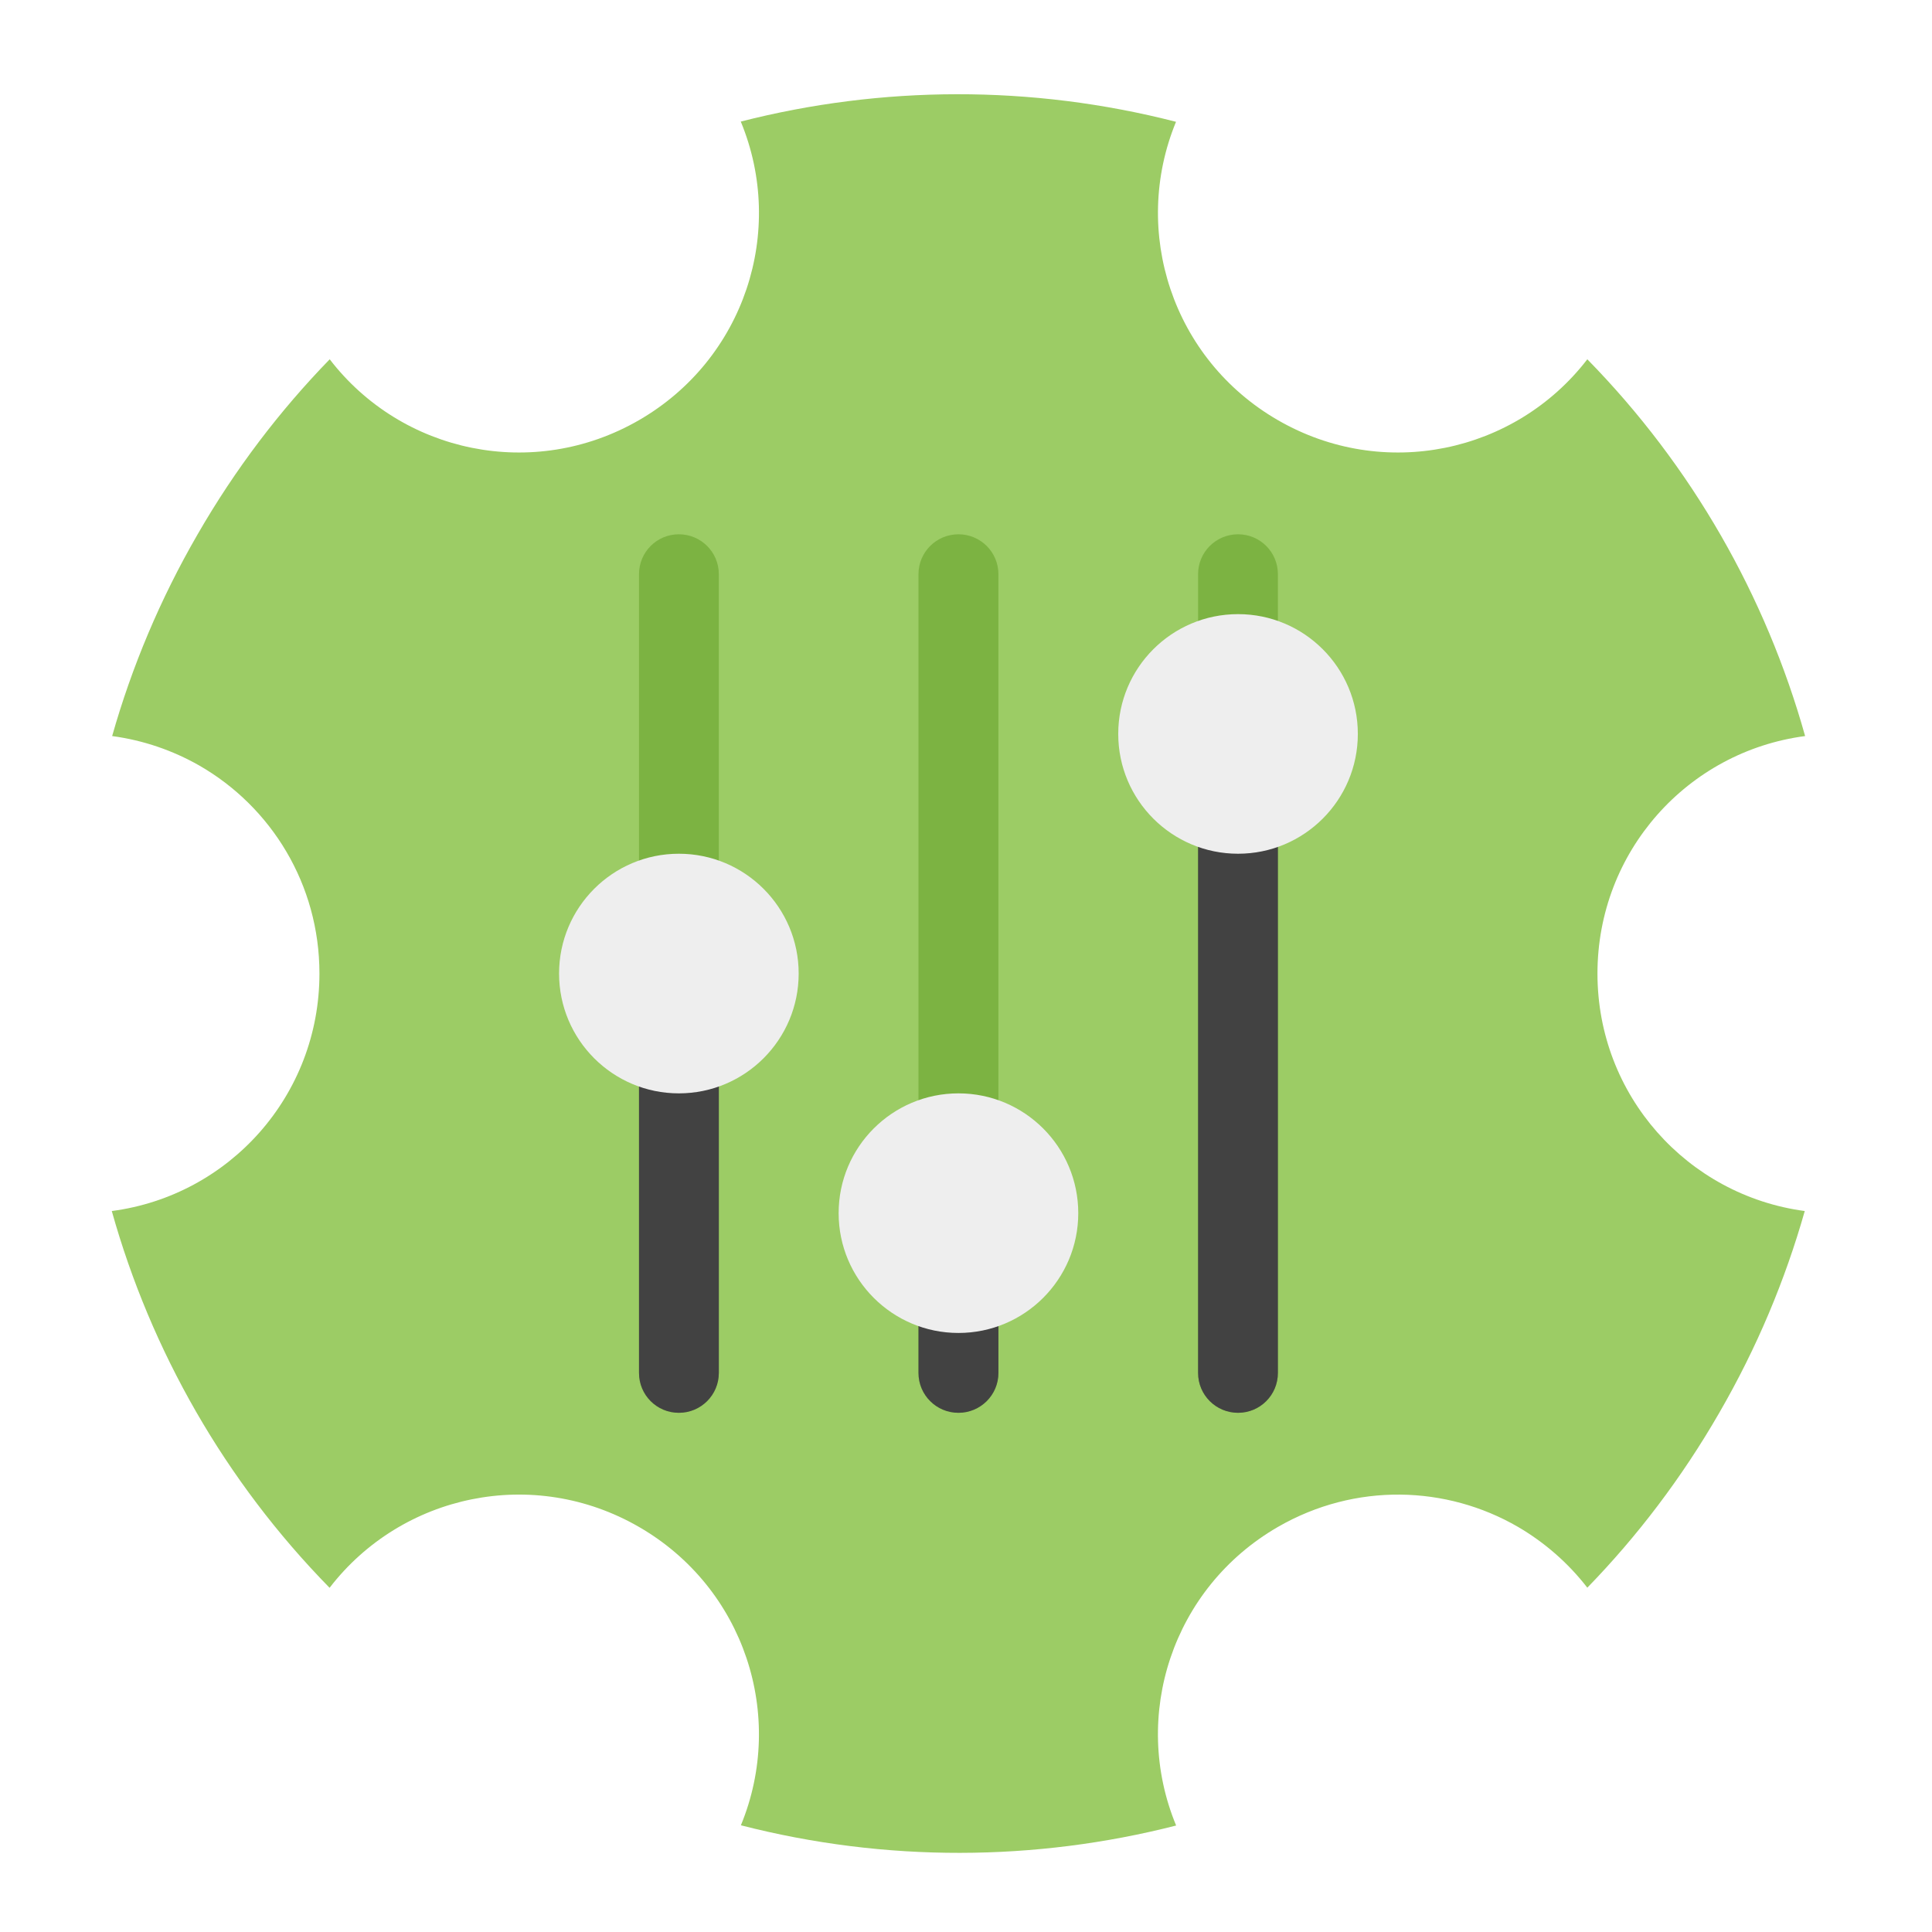
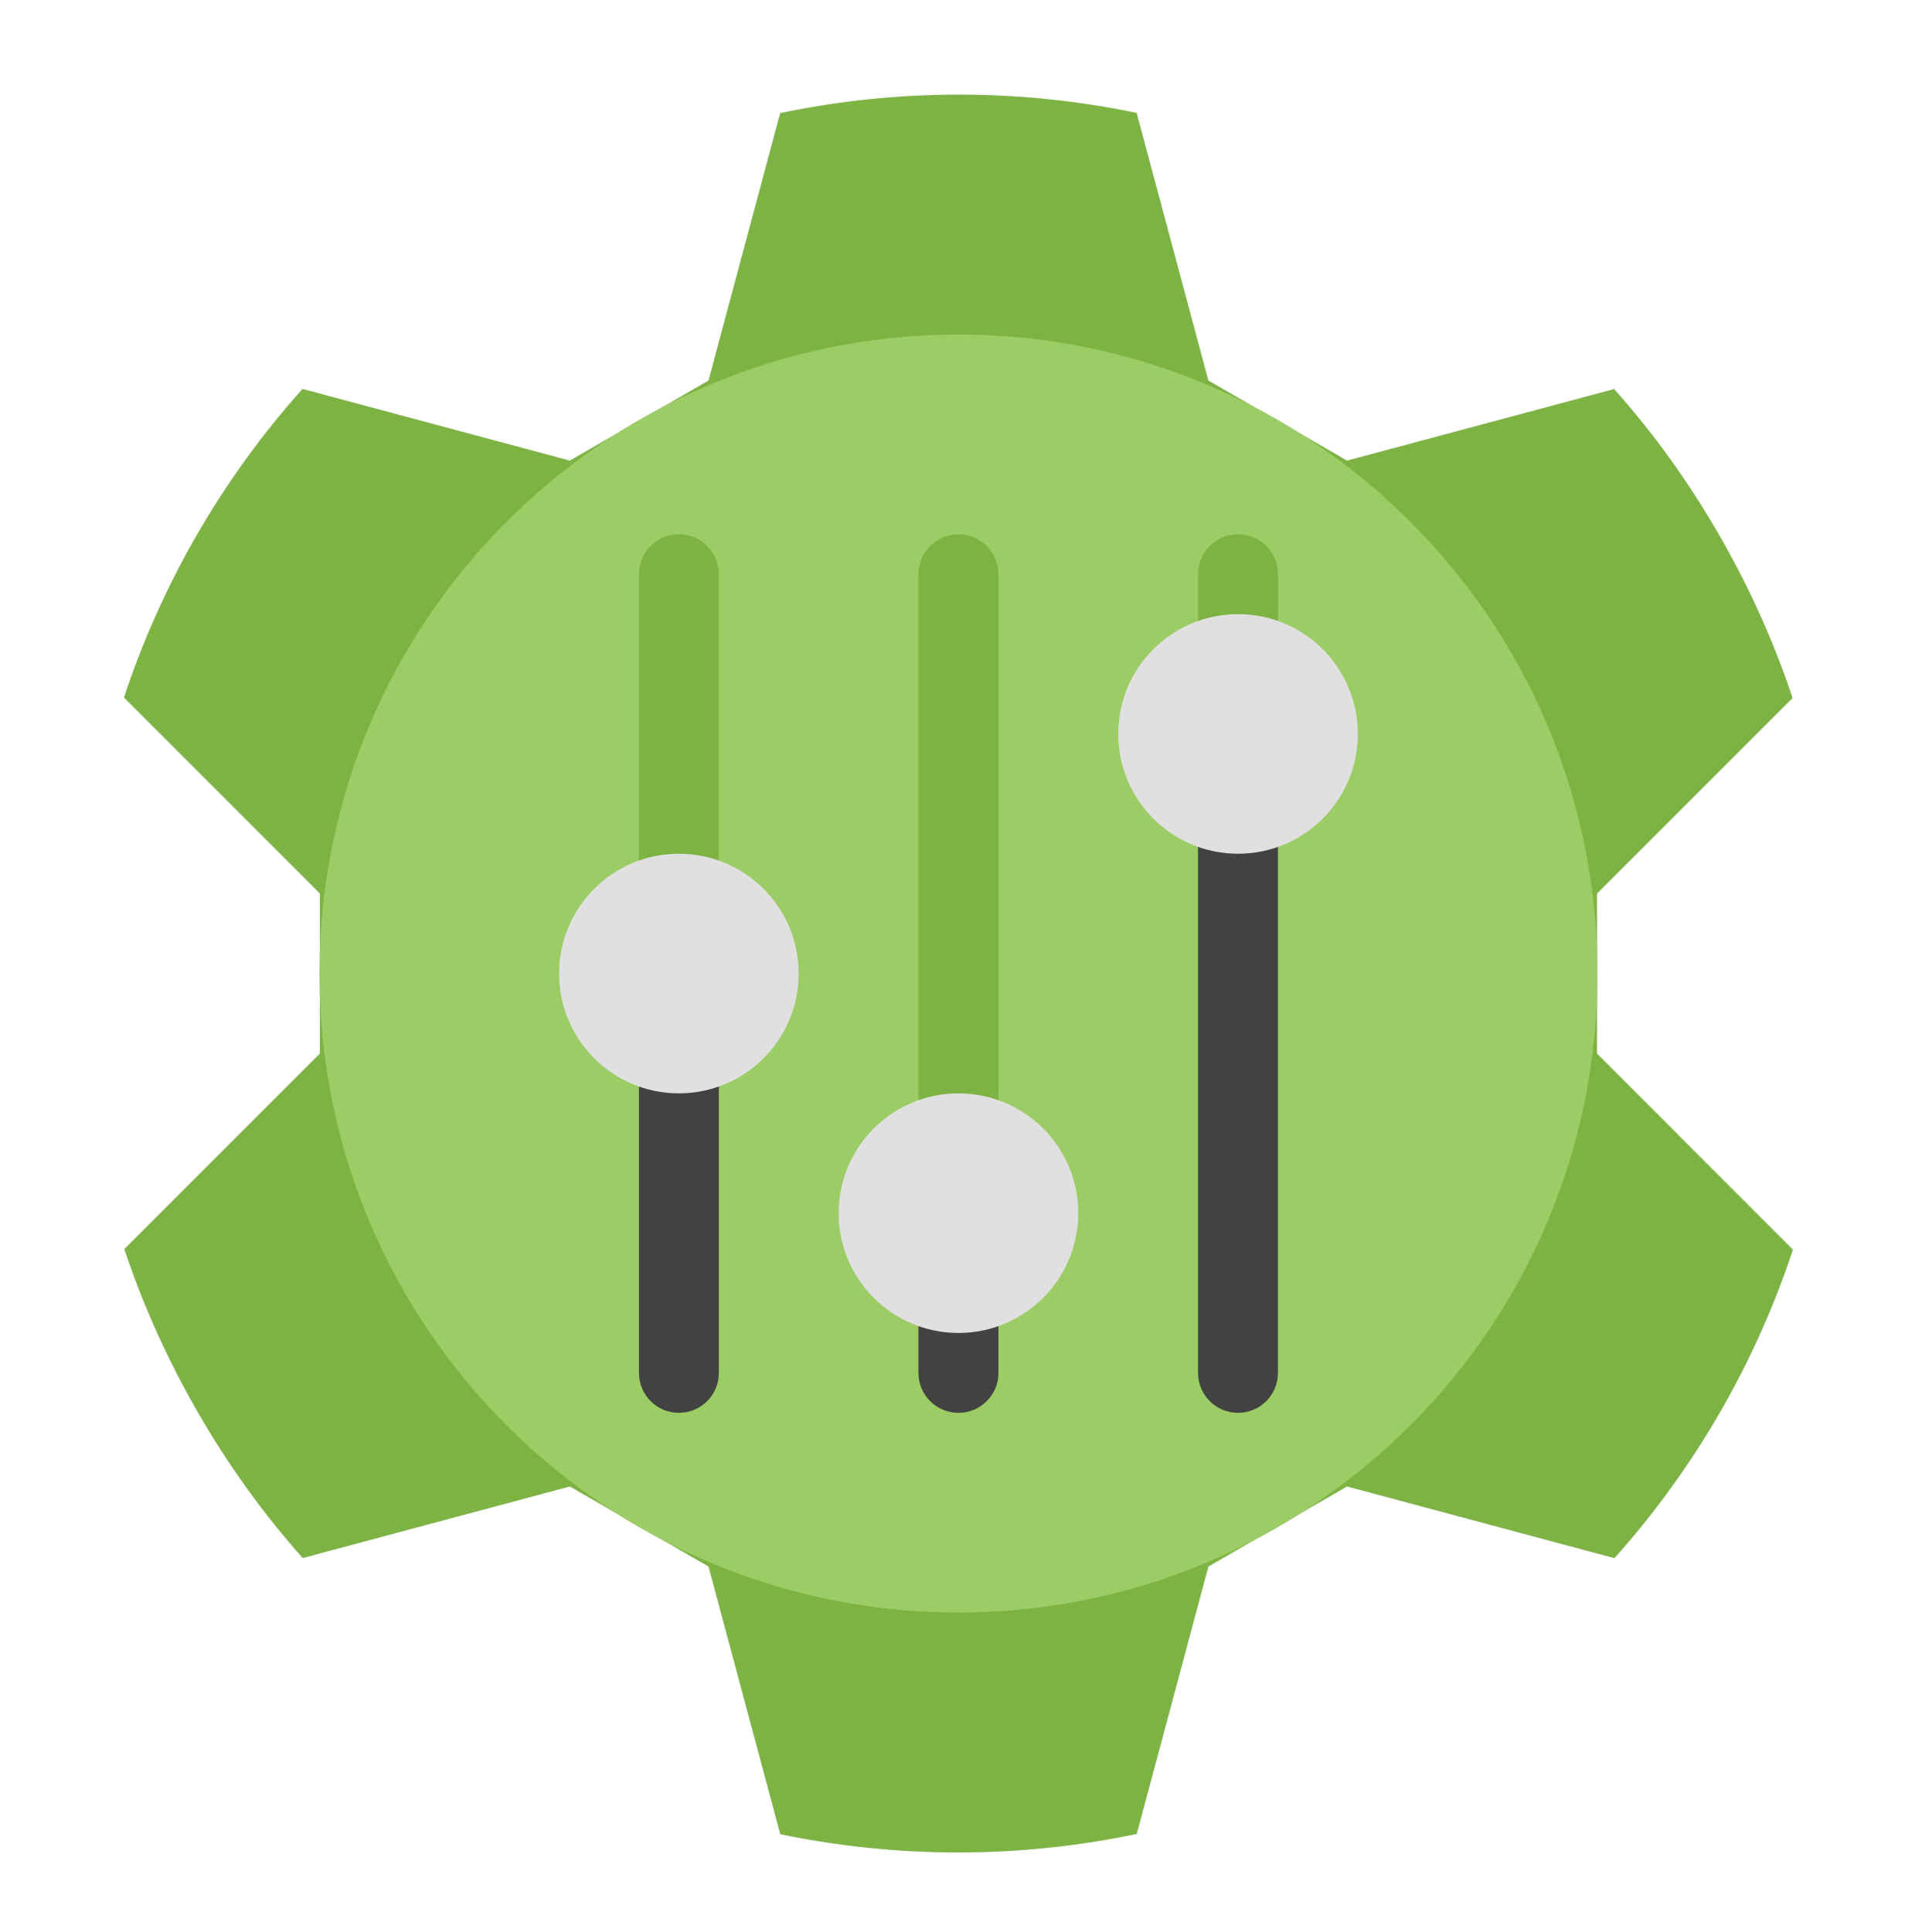
<svg xmlns="http://www.w3.org/2000/svg" width="64px" height="64px" viewBox="0 0 64 64" version="1.1">
  <g id="surface1">
-     <path style=" stroke:none;fill-rule:nonzero;fill:rgb(61.176%,80%,39.608%);fill-opacity:1;" d="M 38.957 4.035 C 34.156 2.801 29.199 2.836 24.539 4.027 C 26.043 7.656 24.664 11.898 21.168 13.918 C 17.672 15.938 13.312 15.012 10.922 11.902 C 9.266 13.605 7.789 15.543 6.547 17.699 C 5.301 19.852 4.363 22.098 3.715 24.383 C 4.758 24.523 5.73 24.863 6.602 25.359 C 8.984 26.727 10.582 29.297 10.582 32.25 C 10.582 36.289 7.598 39.605 3.703 40.117 C 5 44.746 7.449 49.059 10.918 52.598 C 13.312 49.488 17.672 48.562 21.168 50.582 C 24.66 52.598 26.039 56.836 24.543 60.465 C 29.344 61.699 34.301 61.664 38.961 60.473 C 37.457 56.844 38.836 52.602 42.332 50.582 C 44.891 49.105 47.914 49.203 50.289 50.582 C 51.156 51.09 51.938 51.762 52.582 52.594 C 54.234 50.895 55.711 48.957 56.953 46.801 C 58.199 44.648 59.137 42.402 59.785 40.117 C 55.898 39.598 52.918 36.285 52.918 32.25 C 52.918 28.211 55.902 24.895 59.797 24.383 C 58.5 19.754 56.051 15.441 52.582 11.902 C 50.188 15.012 45.828 15.938 42.332 13.918 C 38.84 11.902 37.461 7.664 38.957 4.035 Z M 38.957 4.035 " />
+     <path style="fill-rule:nonzero;fill:rgb(48.627%,70.196%,25.882%);fill-opacity:1;stroke-width:0.265;stroke-linecap:round;stroke-linejoin:round;stroke:rgb(96.078%,96.078%,96.078%);stroke-opacity:1;stroke-miterlimit:4;" d="M 80.125 -112.062 C 58.594 -88 42.594 -60.031 32.719 -30.125 L 84.656 21.844 L 84.656 64.156 L 32.812 116 C 37.75 130.812 44.25 145.344 52.375 159.406 C 60.469 173.469 69.812 186.375 80.188 198.031 L 151 179.062 L 187.656 200.219 L 206.688 271.188 C 237.531 277.594 269.75 277.75 301.344 271.125 L 320.344 200.219 L 357 179.062 L 427.875 198.062 C 449.406 174 465.406 146.031 475.281 116.125 L 423.344 64.156 L 423.344 21.844 L 475.188 -30 C 470.25 -44.812 463.75 -59.344 455.625 -73.406 C 447.531 -87.469 438.188 -100.375 427.812 -112.031 L 357 -93.062 L 320.344 -114.219 L 301.312 -185.188 C 270.469 -191.594 238.25 -191.75 206.656 -185.125 L 187.656 -114.219 L 151 -93.062 Z M 80.125 -112.062 " transform="matrix(0.125,0,0,0.125,0,26.875)" />
+     <path style=" stroke:none;fill-rule:nonzero;fill:rgb(61.176%,80%,39.608%);fill-opacity:1;" d="M 31.75 11.082 C 43.441 11.082 52.918 20.559 52.918 32.25 C 52.918 43.941 43.441 53.418 31.75 53.418 C 20.059 53.418 10.582 43.941 10.582 32.25 C 10.582 20.559 20.059 11.082 31.75 11.082 Z M 31.75 11.082 " />
    <path style=" stroke:none;fill-rule:nonzero;fill:rgb(48.627%,70.196%,25.882%);fill-opacity:1;" d="M 22.488 17.699 C 23.219 17.699 23.812 18.289 23.812 19.02 L 23.812 45.48 C 23.812 46.211 23.219 46.801 22.488 46.801 C 21.758 46.801 21.168 46.211 21.168 45.48 L 21.168 19.02 C 21.168 18.289 21.758 17.699 22.488 17.699 Z M 22.488 17.699 " />
    <path style=" stroke:none;fill-rule:nonzero;fill:rgb(25.882%,25.882%,25.882%);fill-opacity:1;" d="M 22.488 32.25 C 23.219 32.25 23.812 32.844 23.812 33.574 L 23.812 45.48 C 23.812 46.211 23.219 46.801 22.488 46.801 C 21.758 46.801 21.168 46.211 21.168 45.48 L 21.168 33.574 C 21.168 32.844 21.758 32.25 22.488 32.25 Z M 22.488 32.25 " />
-     <path style=" stroke:none;fill-rule:nonzero;fill:rgb(93.333%,93.333%,93.333%);fill-opacity:1;" d="M 22.488 28.281 C 24.68 28.281 26.457 30.059 26.457 32.25 C 26.457 34.441 24.68 36.219 22.488 36.219 C 20.297 36.219 18.52 34.441 18.52 32.25 C 18.52 30.059 20.297 28.281 22.488 28.281 Z M 22.488 28.281 " />
+     <path style=" stroke:none;fill-rule:nonzero;fill:rgb(87.843%,87.843%,87.843%);fill-opacity:1;" d="M 22.488 28.281 C 24.68 28.281 26.457 30.059 26.457 32.25 C 26.457 34.441 24.68 36.219 22.488 36.219 C 20.297 36.219 18.52 34.441 18.52 32.25 C 18.52 30.059 20.297 28.281 22.488 28.281 Z M 22.488 28.281 " />
    <path style=" stroke:none;fill-rule:nonzero;fill:rgb(48.627%,70.196%,25.882%);fill-opacity:1;" d="M 31.75 17.699 C 32.48 17.699 33.074 18.289 33.074 19.02 L 33.074 45.48 C 33.074 46.211 32.48 46.801 31.75 46.801 C 31.02 46.801 30.426 46.211 30.426 45.48 L 30.426 19.02 C 30.426 18.289 31.02 17.699 31.75 17.699 Z M 31.75 17.699 " />
    <path style=" stroke:none;fill-rule:nonzero;fill:rgb(48.627%,70.196%,25.882%);fill-opacity:1;" d="M 41.012 17.699 C 41.742 17.699 42.332 18.289 42.332 19.02 L 42.332 45.48 C 42.332 46.211 41.742 46.801 41.012 46.801 C 40.281 46.801 39.688 46.211 39.688 45.48 L 39.688 19.02 C 39.688 18.289 40.281 17.699 41.012 17.699 Z M 41.012 17.699 " />
    <path style=" stroke:none;fill-rule:nonzero;fill:rgb(25.882%,25.882%,25.882%);fill-opacity:1;" d="M 41.012 24.312 C 41.742 24.312 42.332 24.906 42.332 25.637 L 42.332 45.48 C 42.332 46.211 41.742 46.801 41.012 46.801 C 40.281 46.801 39.688 46.211 39.688 45.48 L 39.688 25.637 C 39.688 24.906 40.281 24.312 41.012 24.312 Z M 41.012 24.312 " />
-     <path style=" stroke:none;fill-rule:nonzero;fill:rgb(93.333%,93.333%,93.333%);fill-opacity:1;" d="M 41.012 20.344 C 43.203 20.344 44.98 22.121 44.98 24.312 C 44.98 26.504 43.203 28.281 41.012 28.281 C 38.82 28.281 37.043 26.504 37.043 24.312 C 37.043 22.121 38.82 20.344 41.012 20.344 Z M 41.012 20.344 " />
+     <path style=" stroke:none;fill-rule:nonzero;fill:rgb(87.843%,87.843%,87.843%);fill-opacity:1;" d="M 41.012 20.344 C 43.203 20.344 44.98 22.121 44.98 24.312 C 44.98 26.504 43.203 28.281 41.012 28.281 C 38.82 28.281 37.043 26.504 37.043 24.312 C 37.043 22.121 38.82 20.344 41.012 20.344 Z M 41.012 20.344 " />
    <path style=" stroke:none;fill-rule:nonzero;fill:rgb(25.882%,25.882%,25.882%);fill-opacity:1;" d="M 31.75 37.543 C 32.48 37.543 33.074 38.133 33.074 38.863 L 33.074 45.48 C 33.074 46.211 32.48 46.801 31.75 46.801 C 31.02 46.801 30.426 46.211 30.426 45.48 L 30.426 38.863 C 30.426 38.133 31.02 37.543 31.75 37.543 Z M 31.75 37.543 " />
-     <path style=" stroke:none;fill-rule:nonzero;fill:rgb(93.333%,93.333%,93.333%);fill-opacity:1;" d="M 31.75 36.219 C 33.941 36.219 35.719 37.996 35.719 40.188 C 35.719 42.379 33.941 44.156 31.75 44.156 C 29.559 44.156 27.781 42.379 27.781 40.188 C 27.781 37.996 29.559 36.219 31.75 36.219 Z M 31.75 36.219 " />
+     <path style=" stroke:none;fill-rule:nonzero;fill:rgb(87.843%,87.843%,87.843%);fill-opacity:1;" d="M 31.75 36.219 C 33.941 36.219 35.719 37.996 35.719 40.188 C 35.719 42.379 33.941 44.156 31.75 44.156 C 29.559 44.156 27.781 42.379 27.781 40.188 C 27.781 37.996 29.559 36.219 31.75 36.219 Z M 31.75 36.219 " />
  </g>
</svg>
